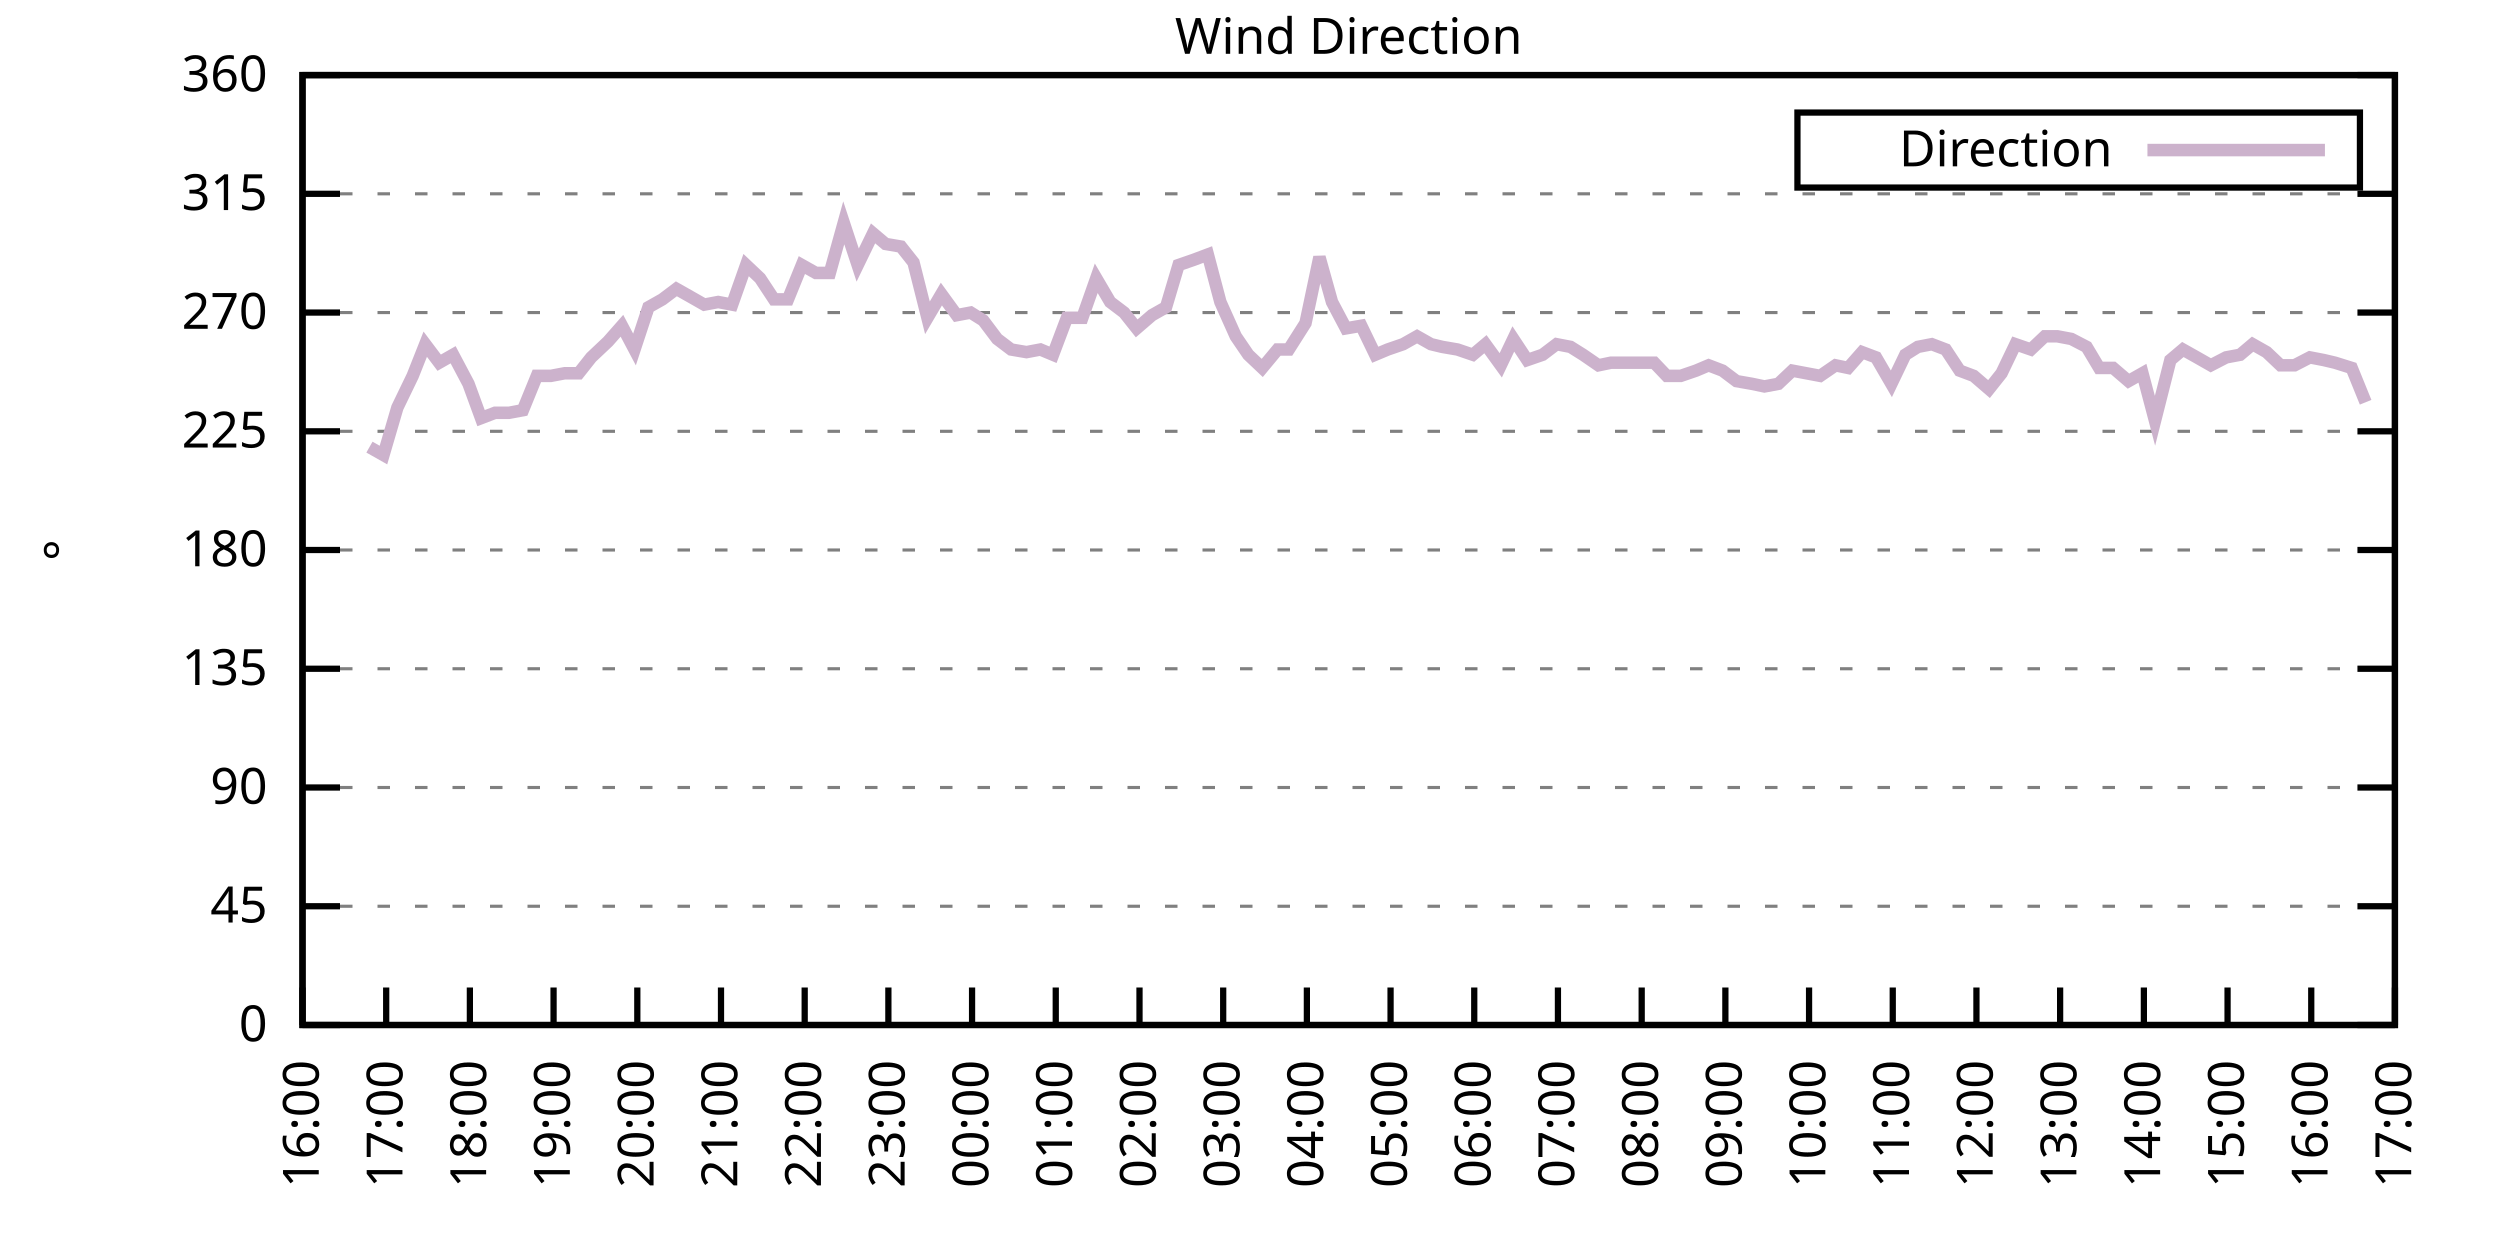
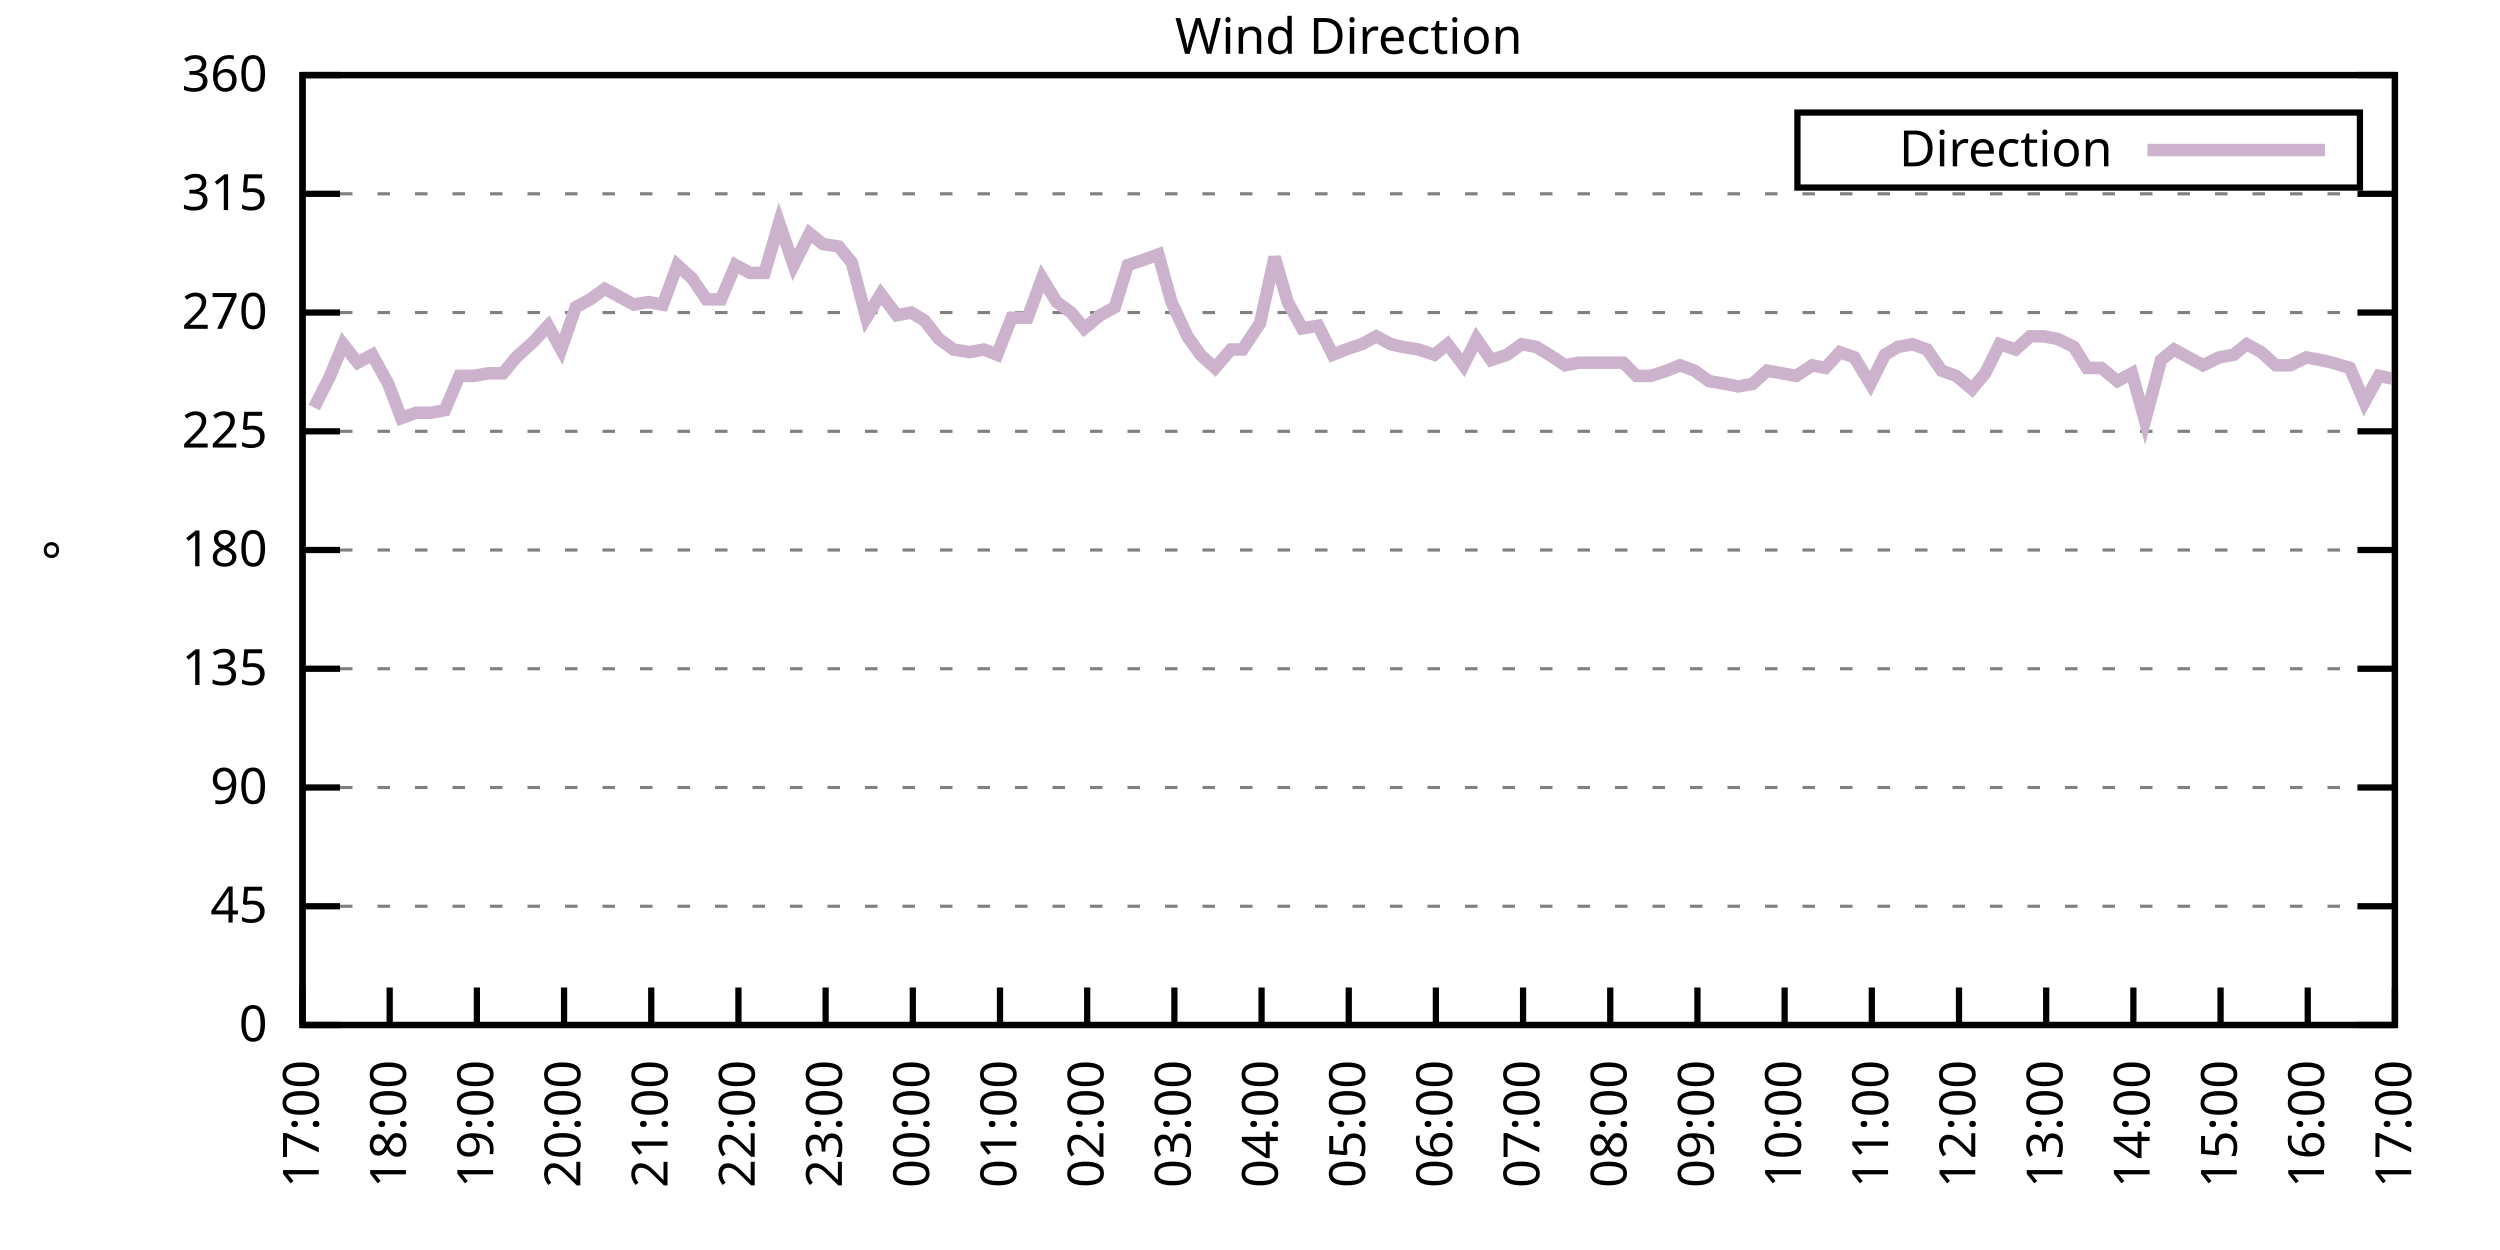
<svg xmlns="http://www.w3.org/2000/svg" xmlns:xlink="http://www.w3.org/1999/xlink" width="400" height="200" viewBox="0 0 400 200">
  <g id="gnuplot_canvas">
    <rect x="0" y="0" width="400" height="200" fill="none" />
    <defs>
      <circle id="gpDot" r="0.5" stroke-width="0.5" stroke="currentColor" />
      <path id="gpPt0" stroke-width="0.333" stroke="currentColor" d="M-1,0 h2 M0,-1 v2" />
      <path id="gpPt1" stroke-width="0.333" stroke="currentColor" d="M-1,-1 L1,1 M1,-1 L-1,1" />
      <path id="gpPt2" stroke-width="0.333" stroke="currentColor" d="M-1,0 L1,0 M0,-1 L0,1 M-1,-1 L1,1 M-1,1 L1,-1" />
      <rect id="gpPt3" stroke-width="0.333" stroke="currentColor" x="-1" y="-1" width="2" height="2" />
      <rect id="gpPt4" stroke-width="0.333" stroke="currentColor" fill="currentColor" x="-1" y="-1" width="2" height="2" />
      <circle id="gpPt5" stroke-width="0.333" stroke="currentColor" cx="0" cy="0" r="1" />
      <use xlink:href="#gpPt5" id="gpPt6" fill="currentColor" stroke="none" />
      <path id="gpPt7" stroke-width="0.333" stroke="currentColor" d="M0,-1.33 L-1.33,0.67 L1.33,0.67 z" />
      <use xlink:href="#gpPt7" id="gpPt8" fill="currentColor" stroke="none" />
      <use xlink:href="#gpPt7" id="gpPt9" stroke="currentColor" transform="rotate(180)" />
      <use xlink:href="#gpPt9" id="gpPt10" fill="currentColor" stroke="none" />
      <use xlink:href="#gpPt3" id="gpPt11" stroke="currentColor" transform="rotate(45)" />
      <use xlink:href="#gpPt11" id="gpPt12" fill="currentColor" stroke="none" />
      <path id="gpPt13" stroke-width="0.333" stroke="currentColor" d="M0,1.330 L1.265,0.411 L0.782,-1.067 L-0.782,-1.076 L-1.265,0.411 z" />
      <use xlink:href="#gpPt13" id="gpPt14" fill="currentColor" stroke="none" />
      <filter id="textbox" filterUnits="objectBoundingBox" x="0" y="0" height="1" width="1">
        <feFlood flood-color="white" flood-opacity="1" result="bgnd" />
        <feComposite in="SourceGraphic" in2="bgnd" operator="atop" />
      </filter>
      <filter id="greybox" filterUnits="objectBoundingBox" x="0" y="0" height="1" width="1">
        <feFlood flood-color="lightgrey" flood-opacity="1" result="grey" />
        <feComposite in="SourceGraphic" in2="grey" operator="atop" />
      </filter>
    </defs>
    <g fill="none" color="white" stroke="currentColor" stroke-width="1.00" stroke-linecap="butt" stroke-linejoin="miter">
</g>
    <g fill="none" color="black" stroke="currentColor" stroke-width="1.00" stroke-linecap="butt" stroke-linejoin="miter">
      <g stroke="none" shape-rendering="crispEdges">
        <polygon fill="rgb(255, 255, 255)" points="48.40,164.00 383.18,164.00 383.18,12.02 48.40,12.02 " />
      </g>
    </g>
    <g fill="none" color="black" stroke="currentColor" stroke-width="1.00" stroke-linecap="butt" stroke-linejoin="miter">
</g>
    <g fill="none" color="black" stroke="black" stroke-width="0.50" stroke-linecap="butt" stroke-linejoin="miter">
</g>
    <g fill="none" color="gray" stroke="currentColor" stroke-width="0.50" stroke-linecap="butt" stroke-linejoin="miter">
      <path stroke="gray" stroke-dasharray="2,4" class="gridline" d="M48.40,164.00 L383.19,164.00  " />
    </g>
    <g fill="none" color="gray" stroke="gray" stroke-width="1.00" stroke-linecap="butt" stroke-linejoin="miter">
</g>
    <g fill="none" color="black" stroke="currentColor" stroke-width="1.00" stroke-linecap="butt" stroke-linejoin="miter">
      <path stroke="black" d="M48.40,164.00 L54.40,164.00 M383.19,164.00 L377.19,164.00  " />
      <g transform="translate(42.80,166.60)" stroke="none" fill="black" font-family="Sans" font-size="8.00" text-anchor="end">
        <text>
          <tspan font-family="Sans"> 0</tspan>
        </text>
      </g>
    </g>
    <g fill="none" color="black" stroke="currentColor" stroke-width="1.00" stroke-linecap="butt" stroke-linejoin="miter">
</g>
    <g fill="none" color="black" stroke="black" stroke-width="0.50" stroke-linecap="butt" stroke-linejoin="miter">
</g>
    <g fill="none" color="gray" stroke="currentColor" stroke-width="0.50" stroke-linecap="butt" stroke-linejoin="miter">
      <path stroke="gray" stroke-dasharray="2,4" class="gridline" d="M48.40,145.00 L383.19,145.00  " />
    </g>
    <g fill="none" color="gray" stroke="gray" stroke-width="1.00" stroke-linecap="butt" stroke-linejoin="miter">
</g>
    <g fill="none" color="black" stroke="currentColor" stroke-width="1.00" stroke-linecap="butt" stroke-linejoin="miter">
      <path stroke="black" d="M48.40,145.00 L54.40,145.00 M383.19,145.00 L377.19,145.00  " />
      <g transform="translate(42.80,147.60)" stroke="none" fill="black" font-family="Sans" font-size="8.00" text-anchor="end">
        <text>
          <tspan font-family="Sans"> 45</tspan>
        </text>
      </g>
    </g>
    <g fill="none" color="black" stroke="currentColor" stroke-width="1.00" stroke-linecap="butt" stroke-linejoin="miter">
</g>
    <g fill="none" color="black" stroke="black" stroke-width="0.50" stroke-linecap="butt" stroke-linejoin="miter">
</g>
    <g fill="none" color="gray" stroke="currentColor" stroke-width="0.50" stroke-linecap="butt" stroke-linejoin="miter">
      <path stroke="gray" stroke-dasharray="2,4" class="gridline" d="M48.40,126.00 L383.19,126.00  " />
    </g>
    <g fill="none" color="gray" stroke="gray" stroke-width="1.00" stroke-linecap="butt" stroke-linejoin="miter">
</g>
    <g fill="none" color="black" stroke="currentColor" stroke-width="1.00" stroke-linecap="butt" stroke-linejoin="miter">
      <path stroke="black" d="M48.40,126.00 L54.40,126.00 M383.19,126.00 L377.19,126.00  " />
      <g transform="translate(42.80,128.60)" stroke="none" fill="black" font-family="Sans" font-size="8.00" text-anchor="end">
        <text>
          <tspan font-family="Sans"> 90</tspan>
        </text>
      </g>
    </g>
    <g fill="none" color="black" stroke="currentColor" stroke-width="1.00" stroke-linecap="butt" stroke-linejoin="miter">
</g>
    <g fill="none" color="black" stroke="black" stroke-width="0.50" stroke-linecap="butt" stroke-linejoin="miter">
</g>
    <g fill="none" color="gray" stroke="currentColor" stroke-width="0.50" stroke-linecap="butt" stroke-linejoin="miter">
      <path stroke="gray" stroke-dasharray="2,4" class="gridline" d="M48.40,107.00 L383.19,107.00  " />
    </g>
    <g fill="none" color="gray" stroke="gray" stroke-width="1.00" stroke-linecap="butt" stroke-linejoin="miter">
</g>
    <g fill="none" color="black" stroke="currentColor" stroke-width="1.00" stroke-linecap="butt" stroke-linejoin="miter">
      <path stroke="black" d="M48.40,107.00 L54.40,107.00 M383.19,107.00 L377.19,107.00  " />
      <g transform="translate(42.80,109.60)" stroke="none" fill="black" font-family="Sans" font-size="8.00" text-anchor="end">
        <text>
          <tspan font-family="Sans"> 135</tspan>
        </text>
      </g>
    </g>
    <g fill="none" color="black" stroke="currentColor" stroke-width="1.00" stroke-linecap="butt" stroke-linejoin="miter">
</g>
    <g fill="none" color="black" stroke="black" stroke-width="0.50" stroke-linecap="butt" stroke-linejoin="miter">
</g>
    <g fill="none" color="gray" stroke="currentColor" stroke-width="0.50" stroke-linecap="butt" stroke-linejoin="miter">
      <path stroke="gray" stroke-dasharray="2,4" class="gridline" d="M48.40,88.00 L383.19,88.00  " />
    </g>
    <g fill="none" color="gray" stroke="gray" stroke-width="1.00" stroke-linecap="butt" stroke-linejoin="miter">
</g>
    <g fill="none" color="black" stroke="currentColor" stroke-width="1.00" stroke-linecap="butt" stroke-linejoin="miter">
      <path stroke="black" d="M48.40,88.00 L54.40,88.00 M383.19,88.00 L377.19,88.00  " />
      <g transform="translate(42.80,90.60)" stroke="none" fill="black" font-family="Sans" font-size="8.00" text-anchor="end">
        <text>
          <tspan font-family="Sans"> 180</tspan>
        </text>
      </g>
    </g>
    <g fill="none" color="black" stroke="currentColor" stroke-width="1.00" stroke-linecap="butt" stroke-linejoin="miter">
</g>
    <g fill="none" color="black" stroke="black" stroke-width="0.50" stroke-linecap="butt" stroke-linejoin="miter">
</g>
    <g fill="none" color="gray" stroke="currentColor" stroke-width="0.50" stroke-linecap="butt" stroke-linejoin="miter">
      <path stroke="gray" stroke-dasharray="2,4" class="gridline" d="M48.40,69.01 L383.19,69.01  " />
    </g>
    <g fill="none" color="gray" stroke="gray" stroke-width="1.00" stroke-linecap="butt" stroke-linejoin="miter">
</g>
    <g fill="none" color="black" stroke="currentColor" stroke-width="1.00" stroke-linecap="butt" stroke-linejoin="miter">
      <path stroke="black" d="M48.40,69.01 L54.40,69.01 M383.19,69.01 L377.19,69.01  " />
      <g transform="translate(42.80,71.61)" stroke="none" fill="black" font-family="Sans" font-size="8.00" text-anchor="end">
        <text>
          <tspan font-family="Sans"> 225</tspan>
        </text>
      </g>
    </g>
    <g fill="none" color="black" stroke="currentColor" stroke-width="1.00" stroke-linecap="butt" stroke-linejoin="miter">
</g>
    <g fill="none" color="black" stroke="black" stroke-width="0.50" stroke-linecap="butt" stroke-linejoin="miter">
</g>
    <g fill="none" color="gray" stroke="currentColor" stroke-width="0.50" stroke-linecap="butt" stroke-linejoin="miter">
      <path stroke="gray" stroke-dasharray="2,4" class="gridline" d="M48.40,50.01 L383.19,50.01  " />
    </g>
    <g fill="none" color="gray" stroke="gray" stroke-width="1.00" stroke-linecap="butt" stroke-linejoin="miter">
</g>
    <g fill="none" color="black" stroke="currentColor" stroke-width="1.00" stroke-linecap="butt" stroke-linejoin="miter">
      <path stroke="black" d="M48.40,50.01 L54.40,50.01 M383.19,50.01 L377.19,50.01  " />
      <g transform="translate(42.80,52.61)" stroke="none" fill="black" font-family="Sans" font-size="8.00" text-anchor="end">
        <text>
          <tspan font-family="Sans"> 270</tspan>
        </text>
      </g>
    </g>
    <g fill="none" color="black" stroke="currentColor" stroke-width="1.00" stroke-linecap="butt" stroke-linejoin="miter">
</g>
    <g fill="none" color="black" stroke="black" stroke-width="0.50" stroke-linecap="butt" stroke-linejoin="miter">
</g>
    <g fill="none" color="gray" stroke="currentColor" stroke-width="0.50" stroke-linecap="butt" stroke-linejoin="miter">
      <path stroke="gray" stroke-dasharray="2,4" class="gridline" d="M48.40,31.01 L383.19,31.01  " />
    </g>
    <g fill="none" color="gray" stroke="gray" stroke-width="1.00" stroke-linecap="butt" stroke-linejoin="miter">
</g>
    <g fill="none" color="black" stroke="currentColor" stroke-width="1.00" stroke-linecap="butt" stroke-linejoin="miter">
      <path stroke="black" d="M48.40,31.01 L54.40,31.01 M383.19,31.01 L377.19,31.01  " />
      <g transform="translate(42.80,33.61)" stroke="none" fill="black" font-family="Sans" font-size="8.00" text-anchor="end">
        <text>
          <tspan font-family="Sans"> 315</tspan>
        </text>
      </g>
    </g>
    <g fill="none" color="black" stroke="currentColor" stroke-width="1.00" stroke-linecap="butt" stroke-linejoin="miter">
</g>
    <g fill="none" color="black" stroke="black" stroke-width="0.50" stroke-linecap="butt" stroke-linejoin="miter">
</g>
    <g fill="none" color="gray" stroke="currentColor" stroke-width="0.50" stroke-linecap="butt" stroke-linejoin="miter">
      <path stroke="gray" stroke-dasharray="2,4" class="gridline" d="M48.40,12.01 L383.19,12.01  " />
    </g>
    <g fill="none" color="gray" stroke="gray" stroke-width="1.00" stroke-linecap="butt" stroke-linejoin="miter">
</g>
    <g fill="none" color="black" stroke="currentColor" stroke-width="1.00" stroke-linecap="butt" stroke-linejoin="miter">
      <path stroke="black" d="M48.40,12.01 L54.40,12.01 M383.19,12.01 L377.19,12.01  " />
      <g transform="translate(42.80,14.61)" stroke="none" fill="black" font-family="Sans" font-size="8.00" text-anchor="end">
        <text>
          <tspan font-family="Sans"> 360</tspan>
        </text>
      </g>
    </g>
    <g fill="none" color="black" stroke="currentColor" stroke-width="1.00" stroke-linecap="butt" stroke-linejoin="miter">
      <path stroke="black" d="M48.40,164.00 L48.40,158.00  " />
      <g transform="translate(51.00,169.60) rotate(270.00)" stroke="none" fill="black" font-family="Sans" font-size="8.00" text-anchor="end">
        <text>
-           <tspan font-family="Sans">16:00</tspan>
-         </text>
-       </g>
-     </g>
-     <g fill="none" color="black" stroke="currentColor" stroke-width="1.00" stroke-linecap="butt" stroke-linejoin="miter">
-       <path stroke="black" d="M61.79,164.00 L61.79,158.00  " />
-       <g transform="translate(64.39,169.60) rotate(270.00)" stroke="none" fill="black" font-family="Sans" font-size="8.00" text-anchor="end">
-         <text>
          <tspan font-family="Sans">17:00</tspan>
        </text>
      </g>
    </g>
    <g fill="none" color="black" stroke="currentColor" stroke-width="1.00" stroke-linecap="butt" stroke-linejoin="miter">
-       <path stroke="black" d="M75.18,164.00 L75.18,158.00  " />
-       <g transform="translate(77.78,169.60) rotate(270.00)" stroke="none" fill="black" font-family="Sans" font-size="8.00" text-anchor="end">
+       <path stroke="black" d="M62.35,164.00 L62.35,158.00  " />
+       <g transform="translate(64.95,169.60) rotate(270.00)" stroke="none" fill="black" font-family="Sans" font-size="8.00" text-anchor="end">
        <text>
          <tspan font-family="Sans">18:00</tspan>
        </text>
      </g>
    </g>
    <g fill="none" color="black" stroke="currentColor" stroke-width="1.00" stroke-linecap="butt" stroke-linejoin="miter">
-       <path stroke="black" d="M88.57,164.00 L88.57,158.00  " />
-       <g transform="translate(91.17,169.60) rotate(270.00)" stroke="none" fill="black" font-family="Sans" font-size="8.00" text-anchor="end">
+       <path stroke="black" d="M76.30,164.00 L76.30,158.00  " />
+       <g transform="translate(78.90,169.60) rotate(270.00)" stroke="none" fill="black" font-family="Sans" font-size="8.00" text-anchor="end">
        <text>
          <tspan font-family="Sans">19:00</tspan>
        </text>
      </g>
    </g>
    <g fill="none" color="black" stroke="currentColor" stroke-width="1.00" stroke-linecap="butt" stroke-linejoin="miter">
-       <path stroke="black" d="M101.97,164.00 L101.97,158.00  " />
-       <g transform="translate(104.57,169.60) rotate(270.00)" stroke="none" fill="black" font-family="Sans" font-size="8.00" text-anchor="end">
+       <path stroke="black" d="M90.25,164.00 L90.25,158.00  " />
+       <g transform="translate(92.85,169.60) rotate(270.00)" stroke="none" fill="black" font-family="Sans" font-size="8.00" text-anchor="end">
        <text>
          <tspan font-family="Sans">20:00</tspan>
        </text>
      </g>
    </g>
    <g fill="none" color="black" stroke="currentColor" stroke-width="1.00" stroke-linecap="butt" stroke-linejoin="miter">
-       <path stroke="black" d="M115.36,164.00 L115.36,158.00  " />
-       <g transform="translate(117.96,169.60) rotate(270.00)" stroke="none" fill="black" font-family="Sans" font-size="8.00" text-anchor="end">
+       <path stroke="black" d="M104.20,164.00 L104.20,158.00  " />
+       <g transform="translate(106.80,169.60) rotate(270.00)" stroke="none" fill="black" font-family="Sans" font-size="8.00" text-anchor="end">
        <text>
          <tspan font-family="Sans">21:00</tspan>
        </text>
      </g>
    </g>
    <g fill="none" color="black" stroke="currentColor" stroke-width="1.00" stroke-linecap="butt" stroke-linejoin="miter">
-       <path stroke="black" d="M128.75,164.00 L128.75,158.00  " />
-       <g transform="translate(131.35,169.60) rotate(270.00)" stroke="none" fill="black" font-family="Sans" font-size="8.00" text-anchor="end">
+       <path stroke="black" d="M118.15,164.00 L118.15,158.00  " />
+       <g transform="translate(120.75,169.60) rotate(270.00)" stroke="none" fill="black" font-family="Sans" font-size="8.00" text-anchor="end">
        <text>
          <tspan font-family="Sans">22:00</tspan>
        </text>
      </g>
    </g>
    <g fill="none" color="black" stroke="currentColor" stroke-width="1.00" stroke-linecap="butt" stroke-linejoin="miter">
-       <path stroke="black" d="M142.14,164.00 L142.14,158.00  " />
-       <g transform="translate(144.74,169.60) rotate(270.00)" stroke="none" fill="black" font-family="Sans" font-size="8.00" text-anchor="end">
+       <path stroke="black" d="M132.10,164.00 L132.10,158.00  " />
+       <g transform="translate(134.70,169.60) rotate(270.00)" stroke="none" fill="black" font-family="Sans" font-size="8.00" text-anchor="end">
        <text>
          <tspan font-family="Sans">23:00</tspan>
        </text>
      </g>
    </g>
    <g fill="none" color="black" stroke="currentColor" stroke-width="1.00" stroke-linecap="butt" stroke-linejoin="miter">
-       <path stroke="black" d="M155.53,164.00 L155.53,158.00  " />
-       <g transform="translate(158.13,169.60) rotate(270.00)" stroke="none" fill="black" font-family="Sans" font-size="8.00" text-anchor="end">
+       <path stroke="black" d="M146.05,164.00 L146.05,158.00  " />
+       <g transform="translate(148.65,169.60) rotate(270.00)" stroke="none" fill="black" font-family="Sans" font-size="8.00" text-anchor="end">
        <text>
          <tspan font-family="Sans">00:00</tspan>
        </text>
      </g>
    </g>
    <g fill="none" color="black" stroke="currentColor" stroke-width="1.00" stroke-linecap="butt" stroke-linejoin="miter">
-       <path stroke="black" d="M168.92,164.00 L168.92,158.00  " />
-       <g transform="translate(171.52,169.60) rotate(270.00)" stroke="none" fill="black" font-family="Sans" font-size="8.00" text-anchor="end">
+       <path stroke="black" d="M160.00,164.00 L160.00,158.00  " />
+       <g transform="translate(162.60,169.60) rotate(270.00)" stroke="none" fill="black" font-family="Sans" font-size="8.00" text-anchor="end">
        <text>
          <tspan font-family="Sans">01:00</tspan>
        </text>
      </g>
    </g>
    <g fill="none" color="black" stroke="currentColor" stroke-width="1.00" stroke-linecap="butt" stroke-linejoin="miter">
-       <path stroke="black" d="M182.32,164.00 L182.32,158.00  " />
-       <g transform="translate(184.92,169.60) rotate(270.00)" stroke="none" fill="black" font-family="Sans" font-size="8.00" text-anchor="end">
+       <path stroke="black" d="M173.95,164.00 L173.95,158.00  " />
+       <g transform="translate(176.55,169.60) rotate(270.00)" stroke="none" fill="black" font-family="Sans" font-size="8.00" text-anchor="end">
        <text>
          <tspan font-family="Sans">02:00</tspan>
        </text>
      </g>
    </g>
    <g fill="none" color="black" stroke="currentColor" stroke-width="1.00" stroke-linecap="butt" stroke-linejoin="miter">
-       <path stroke="black" d="M195.71,164.00 L195.71,158.00  " />
-       <g transform="translate(198.31,169.60) rotate(270.00)" stroke="none" fill="black" font-family="Sans" font-size="8.00" text-anchor="end">
+       <path stroke="black" d="M187.90,164.00 L187.90,158.00  " />
+       <g transform="translate(190.50,169.60) rotate(270.00)" stroke="none" fill="black" font-family="Sans" font-size="8.00" text-anchor="end">
        <text>
          <tspan font-family="Sans">03:00</tspan>
        </text>
      </g>
    </g>
    <g fill="none" color="black" stroke="currentColor" stroke-width="1.00" stroke-linecap="butt" stroke-linejoin="miter">
-       <path stroke="black" d="M209.10,164.00 L209.10,158.00  " />
-       <g transform="translate(211.70,169.60) rotate(270.00)" stroke="none" fill="black" font-family="Sans" font-size="8.00" text-anchor="end">
+       <path stroke="black" d="M201.85,164.00 L201.85,158.00  " />
+       <g transform="translate(204.45,169.60) rotate(270.00)" stroke="none" fill="black" font-family="Sans" font-size="8.00" text-anchor="end">
        <text>
          <tspan font-family="Sans">04:00</tspan>
        </text>
      </g>
    </g>
    <g fill="none" color="black" stroke="currentColor" stroke-width="1.00" stroke-linecap="butt" stroke-linejoin="miter">
-       <path stroke="black" d="M222.49,164.00 L222.49,158.00  " />
-       <g transform="translate(225.09,169.60) rotate(270.00)" stroke="none" fill="black" font-family="Sans" font-size="8.00" text-anchor="end">
+       <path stroke="black" d="M215.80,164.00 L215.80,158.00  " />
+       <g transform="translate(218.40,169.60) rotate(270.00)" stroke="none" fill="black" font-family="Sans" font-size="8.00" text-anchor="end">
        <text>
          <tspan font-family="Sans">05:00</tspan>
        </text>
      </g>
    </g>
    <g fill="none" color="black" stroke="currentColor" stroke-width="1.00" stroke-linecap="butt" stroke-linejoin="miter">
-       <path stroke="black" d="M235.88,164.00 L235.88,158.00  " />
-       <g transform="translate(238.48,169.60) rotate(270.00)" stroke="none" fill="black" font-family="Sans" font-size="8.00" text-anchor="end">
+       <path stroke="black" d="M229.74,164.00 L229.74,158.00  " />
+       <g transform="translate(232.34,169.60) rotate(270.00)" stroke="none" fill="black" font-family="Sans" font-size="8.00" text-anchor="end">
        <text>
          <tspan font-family="Sans">06:00</tspan>
        </text>
      </g>
    </g>
    <g fill="none" color="black" stroke="currentColor" stroke-width="1.00" stroke-linecap="butt" stroke-linejoin="miter">
-       <path stroke="black" d="M249.27,164.00 L249.27,158.00  " />
-       <g transform="translate(251.87,169.60) rotate(270.00)" stroke="none" fill="black" font-family="Sans" font-size="8.00" text-anchor="end">
+       <path stroke="black" d="M243.69,164.00 L243.69,158.00  " />
+       <g transform="translate(246.29,169.60) rotate(270.00)" stroke="none" fill="black" font-family="Sans" font-size="8.00" text-anchor="end">
        <text>
          <tspan font-family="Sans">07:00</tspan>
        </text>
      </g>
    </g>
    <g fill="none" color="black" stroke="currentColor" stroke-width="1.00" stroke-linecap="butt" stroke-linejoin="miter">
-       <path stroke="black" d="M262.67,164.00 L262.67,158.00  " />
-       <g transform="translate(265.27,169.60) rotate(270.00)" stroke="none" fill="black" font-family="Sans" font-size="8.00" text-anchor="end">
+       <path stroke="black" d="M257.64,164.00 L257.64,158.00  " />
+       <g transform="translate(260.24,169.60) rotate(270.00)" stroke="none" fill="black" font-family="Sans" font-size="8.00" text-anchor="end">
        <text>
          <tspan font-family="Sans">08:00</tspan>
        </text>
      </g>
    </g>
    <g fill="none" color="black" stroke="currentColor" stroke-width="1.00" stroke-linecap="butt" stroke-linejoin="miter">
-       <path stroke="black" d="M276.06,164.00 L276.06,158.00  " />
-       <g transform="translate(278.66,169.60) rotate(270.00)" stroke="none" fill="black" font-family="Sans" font-size="8.00" text-anchor="end">
+       <path stroke="black" d="M271.59,164.00 L271.59,158.00  " />
+       <g transform="translate(274.19,169.60) rotate(270.00)" stroke="none" fill="black" font-family="Sans" font-size="8.00" text-anchor="end">
        <text>
          <tspan font-family="Sans">09:00</tspan>
        </text>
      </g>
    </g>
    <g fill="none" color="black" stroke="currentColor" stroke-width="1.00" stroke-linecap="butt" stroke-linejoin="miter">
-       <path stroke="black" d="M289.45,164.00 L289.45,158.00  " />
-       <g transform="translate(292.05,169.60) rotate(270.00)" stroke="none" fill="black" font-family="Sans" font-size="8.00" text-anchor="end">
+       <path stroke="black" d="M285.54,164.00 L285.54,158.00  " />
+       <g transform="translate(288.14,169.60) rotate(270.00)" stroke="none" fill="black" font-family="Sans" font-size="8.00" text-anchor="end">
        <text>
          <tspan font-family="Sans">10:00</tspan>
        </text>
      </g>
    </g>
    <g fill="none" color="black" stroke="currentColor" stroke-width="1.00" stroke-linecap="butt" stroke-linejoin="miter">
-       <path stroke="black" d="M302.84,164.00 L302.84,158.00  " />
-       <g transform="translate(305.44,169.60) rotate(270.00)" stroke="none" fill="black" font-family="Sans" font-size="8.00" text-anchor="end">
+       <path stroke="black" d="M299.49,164.00 L299.49,158.00  " />
+       <g transform="translate(302.09,169.60) rotate(270.00)" stroke="none" fill="black" font-family="Sans" font-size="8.00" text-anchor="end">
        <text>
          <tspan font-family="Sans">11:00</tspan>
        </text>
      </g>
    </g>
    <g fill="none" color="black" stroke="currentColor" stroke-width="1.00" stroke-linecap="butt" stroke-linejoin="miter">
-       <path stroke="black" d="M316.23,164.00 L316.23,158.00  " />
-       <g transform="translate(318.83,169.60) rotate(270.00)" stroke="none" fill="black" font-family="Sans" font-size="8.00" text-anchor="end">
+       <path stroke="black" d="M313.44,164.00 L313.44,158.00  " />
+       <g transform="translate(316.04,169.60) rotate(270.00)" stroke="none" fill="black" font-family="Sans" font-size="8.00" text-anchor="end">
        <text>
          <tspan font-family="Sans">12:00</tspan>
        </text>
      </g>
    </g>
    <g fill="none" color="black" stroke="currentColor" stroke-width="1.00" stroke-linecap="butt" stroke-linejoin="miter">
-       <path stroke="black" d="M329.62,164.00 L329.62,158.00  " />
-       <g transform="translate(332.22,169.60) rotate(270.00)" stroke="none" fill="black" font-family="Sans" font-size="8.00" text-anchor="end">
+       <path stroke="black" d="M327.39,164.00 L327.39,158.00  " />
+       <g transform="translate(329.99,169.60) rotate(270.00)" stroke="none" fill="black" font-family="Sans" font-size="8.00" text-anchor="end">
        <text>
          <tspan font-family="Sans">13:00</tspan>
        </text>
      </g>
    </g>
    <g fill="none" color="black" stroke="currentColor" stroke-width="1.00" stroke-linecap="butt" stroke-linejoin="miter">
-       <path stroke="black" d="M343.02,164.00 L343.02,158.00  " />
-       <g transform="translate(345.62,169.60) rotate(270.00)" stroke="none" fill="black" font-family="Sans" font-size="8.00" text-anchor="end">
+       <path stroke="black" d="M341.34,164.00 L341.34,158.00  " />
+       <g transform="translate(343.94,169.60) rotate(270.00)" stroke="none" fill="black" font-family="Sans" font-size="8.00" text-anchor="end">
        <text>
          <tspan font-family="Sans">14:00</tspan>
        </text>
      </g>
    </g>
    <g fill="none" color="black" stroke="currentColor" stroke-width="1.00" stroke-linecap="butt" stroke-linejoin="miter">
-       <path stroke="black" d="M356.41,164.00 L356.41,158.00  " />
-       <g transform="translate(359.01,169.60) rotate(270.00)" stroke="none" fill="black" font-family="Sans" font-size="8.00" text-anchor="end">
+       <path stroke="black" d="M355.29,164.00 L355.29,158.00  " />
+       <g transform="translate(357.89,169.60) rotate(270.00)" stroke="none" fill="black" font-family="Sans" font-size="8.00" text-anchor="end">
        <text>
          <tspan font-family="Sans">15:00</tspan>
        </text>
      </g>
    </g>
    <g fill="none" color="black" stroke="currentColor" stroke-width="1.00" stroke-linecap="butt" stroke-linejoin="miter">
-       <path stroke="black" d="M369.80,164.00 L369.80,158.00  " />
-       <g transform="translate(372.40,169.60) rotate(270.00)" stroke="none" fill="black" font-family="Sans" font-size="8.00" text-anchor="end">
+       <path stroke="black" d="M369.24,164.00 L369.24,158.00  " />
+       <g transform="translate(371.84,169.60) rotate(270.00)" stroke="none" fill="black" font-family="Sans" font-size="8.00" text-anchor="end">
        <text>
          <tspan font-family="Sans">16:00</tspan>
        </text>
      </g>
    </g>
    <g fill="none" color="black" stroke="currentColor" stroke-width="1.00" stroke-linecap="butt" stroke-linejoin="miter">
      <path stroke="black" d="M383.19,164.00 L383.19,158.00  " />
      <g transform="translate(385.79,169.60) rotate(270.00)" stroke="none" fill="black" font-family="Sans" font-size="8.00" text-anchor="end">
        <text>
          <tspan font-family="Sans">17:00</tspan>
        </text>
      </g>
    </g>
    <g fill="none" color="black" stroke="currentColor" stroke-width="1.00" stroke-linecap="butt" stroke-linejoin="miter">
</g>
    <g fill="none" color="black" stroke="currentColor" stroke-width="1.00" stroke-linecap="butt" stroke-linejoin="miter">
      <path stroke="black" d="M48.40,12.01 L48.40,164.00 L383.19,164.00 L383.19,12.01 L48.40,12.01 Z  " />
    </g>
    <g fill="none" color="black" stroke="currentColor" stroke-width="1.00" stroke-linecap="butt" stroke-linejoin="miter">
</g>
    <g fill="none" color="black" stroke="currentColor" stroke-width="1.00" stroke-linecap="butt" stroke-linejoin="miter">
      <path stroke="black" d="M287.59,30.01 L287.59,18.01 L377.59,18.01 L377.59,30.01 L287.59,30.01 Z  " />
    </g>
    <g id="Wind_direction_plot_1">
      <g fill="none" color="white" stroke="black" stroke-width="2.00" stroke-linecap="butt" stroke-linejoin="miter">
</g>
      <g fill="none" color="black" stroke="currentColor" stroke-width="2.00" stroke-linecap="butt" stroke-linejoin="miter">
        <g transform="translate(337.99,26.61)" stroke="none" fill="black" font-family="Sans" font-size="8.00" text-anchor="end">
          <text>
            <tspan font-family="Sans">Direction</tspan>
          </text>
        </g>
      </g>
      <g fill="none" color="black" stroke="currentColor" stroke-width="2.00" stroke-linecap="butt" stroke-linejoin="miter">
-         <path stroke="rgb(204, 178, 204)" d="M343.59,24.01 L371.99,24.01 M59.11,71.54 L61.35,72.81 L63.58,65.21 L66.03,60.14 L68.04,55.07 L70.27,58.03   L72.50,56.76 L74.96,61.41 L76.97,66.90 L79.20,66.05 L81.43,66.05 L83.66,65.63 L85.90,60.14 L88.13,60.14   L90.36,59.72 L92.59,59.72 L94.60,57.18 L97.28,54.65 L99.51,52.12 L101.52,55.92 L103.75,49.16 L105.98,47.90   L108.22,46.21 L110.45,47.47 L112.68,48.74 L114.91,48.32 L117.14,48.74 L119.38,42.41 L121.61,44.52 L123.84,47.90   L126.07,47.90 L128.30,42.41 L130.54,43.67 L132.77,43.67 L135.00,35.65 L137.23,42.41 L139.69,37.34 L141.69,39.03   L144.15,39.45 L146.16,41.99 L148.39,50.85 L150.62,47.05 L153.08,50.43 L155.31,50.01 L157.32,51.27 L159.55,54.23   L161.78,55.92 L164.24,56.34 L166.47,55.92 L168.48,56.76 L170.71,50.85 L173.17,50.85 L175.40,44.52 L177.63,48.32   L179.86,50.01 L181.87,52.54 L184.32,50.43 L186.56,49.16 L188.57,42.41 L191.02,41.56 L193.25,40.72 L195.26,48.32   L197.72,53.81 L199.73,56.76 L201.96,58.87 L204.41,55.92 L206.20,55.92 L208.88,51.70 L211.11,41.14 L213.12,48.32   L215.35,52.54 L217.80,52.12 L220.04,56.76 L222.04,55.92 L224.50,55.07 L226.73,53.81 L228.96,55.07 L230.75,55.50   L233.20,55.92 L235.66,56.76 L237.67,55.07 L240.12,58.45 L242.13,54.23 L244.36,57.61 L246.82,56.76 L249.05,55.07   L251.28,55.50 L253.29,56.76 L255.75,58.45 L257.76,58.03 L260.21,58.03 L262.44,58.03 L264.67,58.03 L266.68,60.14   L268.92,60.14 L271.37,59.30 L273.38,58.45 L275.61,59.30 L277.84,60.98 L280.30,61.41 L282.31,61.83 L284.54,61.41   L286.77,59.30 L289.00,59.72 L291.23,60.14 L293.69,58.45 L295.70,58.87 L297.93,56.34 L300.16,57.18 L302.62,61.41   L304.85,56.76 L306.86,55.50 L309.09,55.07 L311.32,55.92 L313.55,59.30 L315.79,60.14 L318.24,62.25 L320.25,59.72   L322.48,55.07 L324.94,55.92 L327.17,53.81 L329.18,53.81 L331.41,54.23 L333.86,55.50 L335.87,58.87 L338.10,58.87   L340.56,60.98 L342.79,59.72 L344.80,67.32 L347.26,57.61 L349.26,55.92 L351.50,57.18 L353.73,58.45 L356.18,57.18   L358.42,56.76 L360.42,55.07 L362.66,56.34 L364.89,58.45 L367.12,58.45 L369.58,57.18 L371.81,57.61 L373.59,58.03   L376.27,58.87 L378.50,64.36  " />
+         <path stroke="rgb(204, 178, 204)" d="M343.59,24.01 L371.99,24.01 M50.26,65.21 L52.82,60.14 L54.91,55.07 L57.23,58.03 L59.56,56.76 L62.12,61.41   L64.21,66.90 L66.53,66.05 L68.86,66.05 L71.18,65.63 L73.51,60.14 L75.83,60.14 L78.16,59.72 L80.48,59.72   L82.58,57.18 L85.37,54.65 L87.69,52.12 L89.78,55.92 L92.11,49.16 L94.43,47.90 L96.76,46.21 L99.08,47.47   L101.41,48.74 L103.73,48.32 L106.06,48.74 L108.38,42.41 L110.71,44.52 L113.03,47.90 L115.36,47.90 L117.68,42.41   L120.01,43.67 L122.33,43.67 L124.66,35.65 L126.98,42.41 L129.54,37.34 L131.63,39.03 L134.19,39.45 L136.28,41.99   L138.61,50.85 L140.93,47.05 L143.49,50.43 L145.81,50.01 L147.91,51.27 L150.23,54.23 L152.56,55.92 L155.11,56.34   L157.44,55.92 L159.53,56.76 L161.86,50.85 L164.41,50.85 L166.74,44.52 L169.06,48.32 L171.39,50.01 L173.48,52.54   L176.04,50.43 L178.36,49.16 L180.46,42.41 L183.01,41.56 L185.34,40.72 L187.43,48.32 L189.99,53.81 L192.08,56.76   L194.41,58.87 L196.96,55.92 L198.82,55.92 L201.61,51.70 L203.94,41.14 L206.03,48.32 L208.36,52.54 L210.91,52.12   L213.24,56.76 L215.33,55.92 L217.89,55.07 L220.21,53.81 L222.54,55.07 L224.40,55.50 L226.95,55.92 L229.51,56.76   L231.60,55.07 L234.16,58.45 L236.25,54.23 L238.58,57.61 L241.14,56.76 L243.46,55.07 L245.79,55.50 L247.88,56.76   L250.44,58.45 L252.53,58.03 L255.09,58.03 L257.41,58.03 L259.74,58.03 L261.83,60.14 L264.15,60.14 L266.71,59.30   L268.80,58.45 L271.13,59.30 L273.45,60.98 L276.01,61.41 L278.10,61.83 L280.43,61.41 L282.75,59.30 L285.08,59.72   L287.40,60.14 L289.96,58.45 L292.05,58.87 L294.38,56.34 L296.70,57.18 L299.26,61.41 L301.58,56.76 L303.68,55.50   L306.00,55.07 L308.33,55.92 L310.65,59.30 L312.98,60.14 L315.53,62.25 L317.63,59.72 L319.95,55.07 L322.51,55.92   L324.83,53.81 L326.93,53.81 L329.25,54.23 L331.81,55.50 L333.90,58.87 L336.23,58.87 L338.78,60.98 L341.11,59.72   L343.20,67.32 L345.76,57.61 L347.85,55.92 L350.18,57.18 L352.50,58.45 L355.06,57.18 L357.38,56.76 L359.48,55.07   L361.80,56.34 L364.13,58.45 L366.45,58.45 L369.01,57.18 L371.33,57.61 L373.19,58.03 L375.98,58.87 L378.31,64.36   L380.63,60.14 L382.73,60.56  " />
      </g>
    </g>
    <g fill="none" color="black" stroke="currentColor" stroke-width="2.00" stroke-linecap="butt" stroke-linejoin="miter">
</g>
    <g fill="none" color="black" stroke="black" stroke-width="1.00" stroke-linecap="butt" stroke-linejoin="miter">
</g>
    <g fill="none" color="black" stroke="currentColor" stroke-width="1.00" stroke-linecap="butt" stroke-linejoin="miter">
      <path stroke="black" d="M48.40,12.01 L48.40,164.00 L383.19,164.00 L383.19,12.01 L48.40,12.01 Z  " />
      <g transform="translate(12.80,88.01) rotate(270.00)" stroke="none" fill="black" font-family="Sans" font-size="8.00" text-anchor="middle">
        <text>
          <tspan font-family="Sans">°</tspan>
        </text>
      </g>
    </g>
    <g fill="none" color="black" stroke="currentColor" stroke-width="1.00" stroke-linecap="butt" stroke-linejoin="miter">
</g>
    <g fill="none" color="black" stroke="currentColor" stroke-width="1.00" stroke-linecap="butt" stroke-linejoin="miter">
      <g transform="translate(215.79,8.61)" stroke="none" fill="black" font-family="Sans" font-size="8.00" text-anchor="middle">
        <text>
          <tspan font-family="Sans">Wind Direction</tspan>
        </text>
      </g>
    </g>
    <g fill="none" color="black" stroke="currentColor" stroke-width="1.00" stroke-linecap="butt" stroke-linejoin="miter">
</g>
  </g>
</svg>
